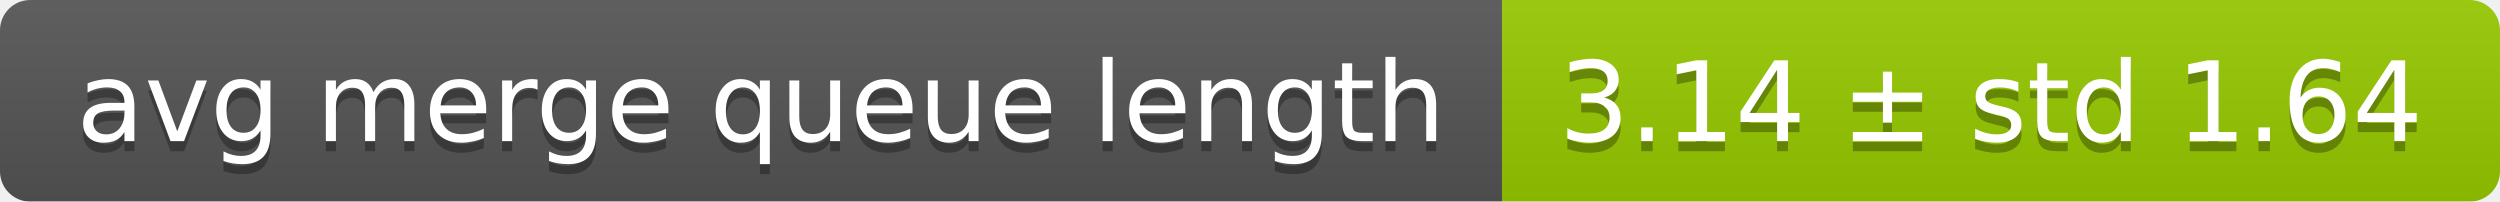
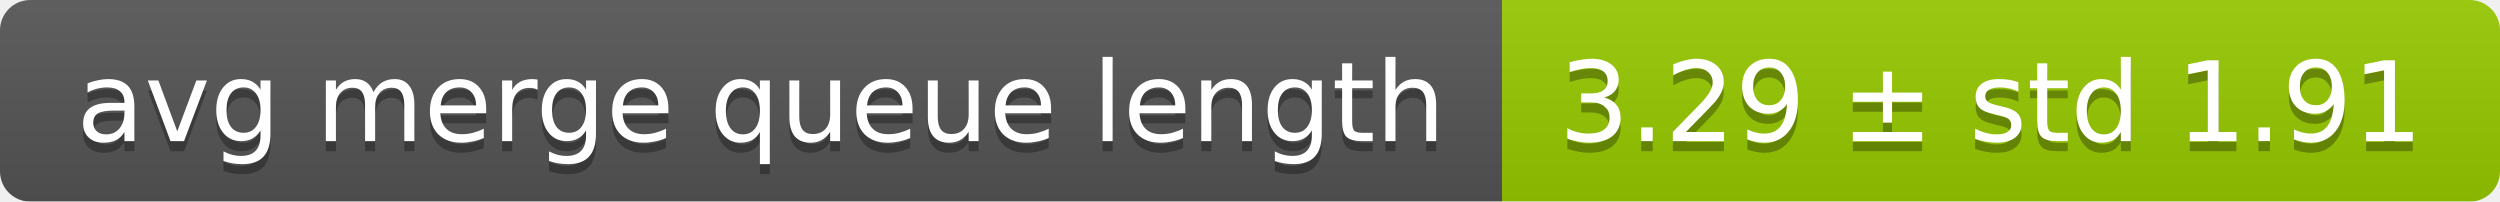
<svg xmlns="http://www.w3.org/2000/svg" width="248" height="20">
  <linearGradient id="smooth" x2="0" y2="100%">
    <stop offset="0" stop-color="#bbb" stop-opacity=".1" />
    <stop offset="1" stop-opacity=".1" />
  </linearGradient>
  <mask id="round">
    <rect width="248" height="20" rx="3" fill="#fff" />
  </mask>
  <g mask="url(#round)">
    <rect width="149" height="20" fill="#555" />
    <rect x="149" width="99" height="20" fill="#97ca00" />
    <rect width="248" height="20" fill="url(#smooth)" />
  </g>
  <g fill="#fff" text-anchor="middle" font-family="DejaVu Sans,Verdana,Geneva,sans-serif" font-size="11">
    <text x="75.5" y="15" fill="#010101" fill-opacity=".3">avg merge queue length</text>
    <text x="75.5" y="14">avg merge queue length</text>
-     <text x="197.5" y="15" fill="#010101" fill-opacity=".3">3.14 ± std 1.64</text>
-     <text x="197.5" y="14">3.14 ± std 1.64</text>
+     <text x="197.5" y="15" fill="#010101" fill-opacity=".3">3.29 ± std 1.91</text>
+     <text x="197.5" y="14">3.29 ± std 1.91</text>
  </g>
</svg>
